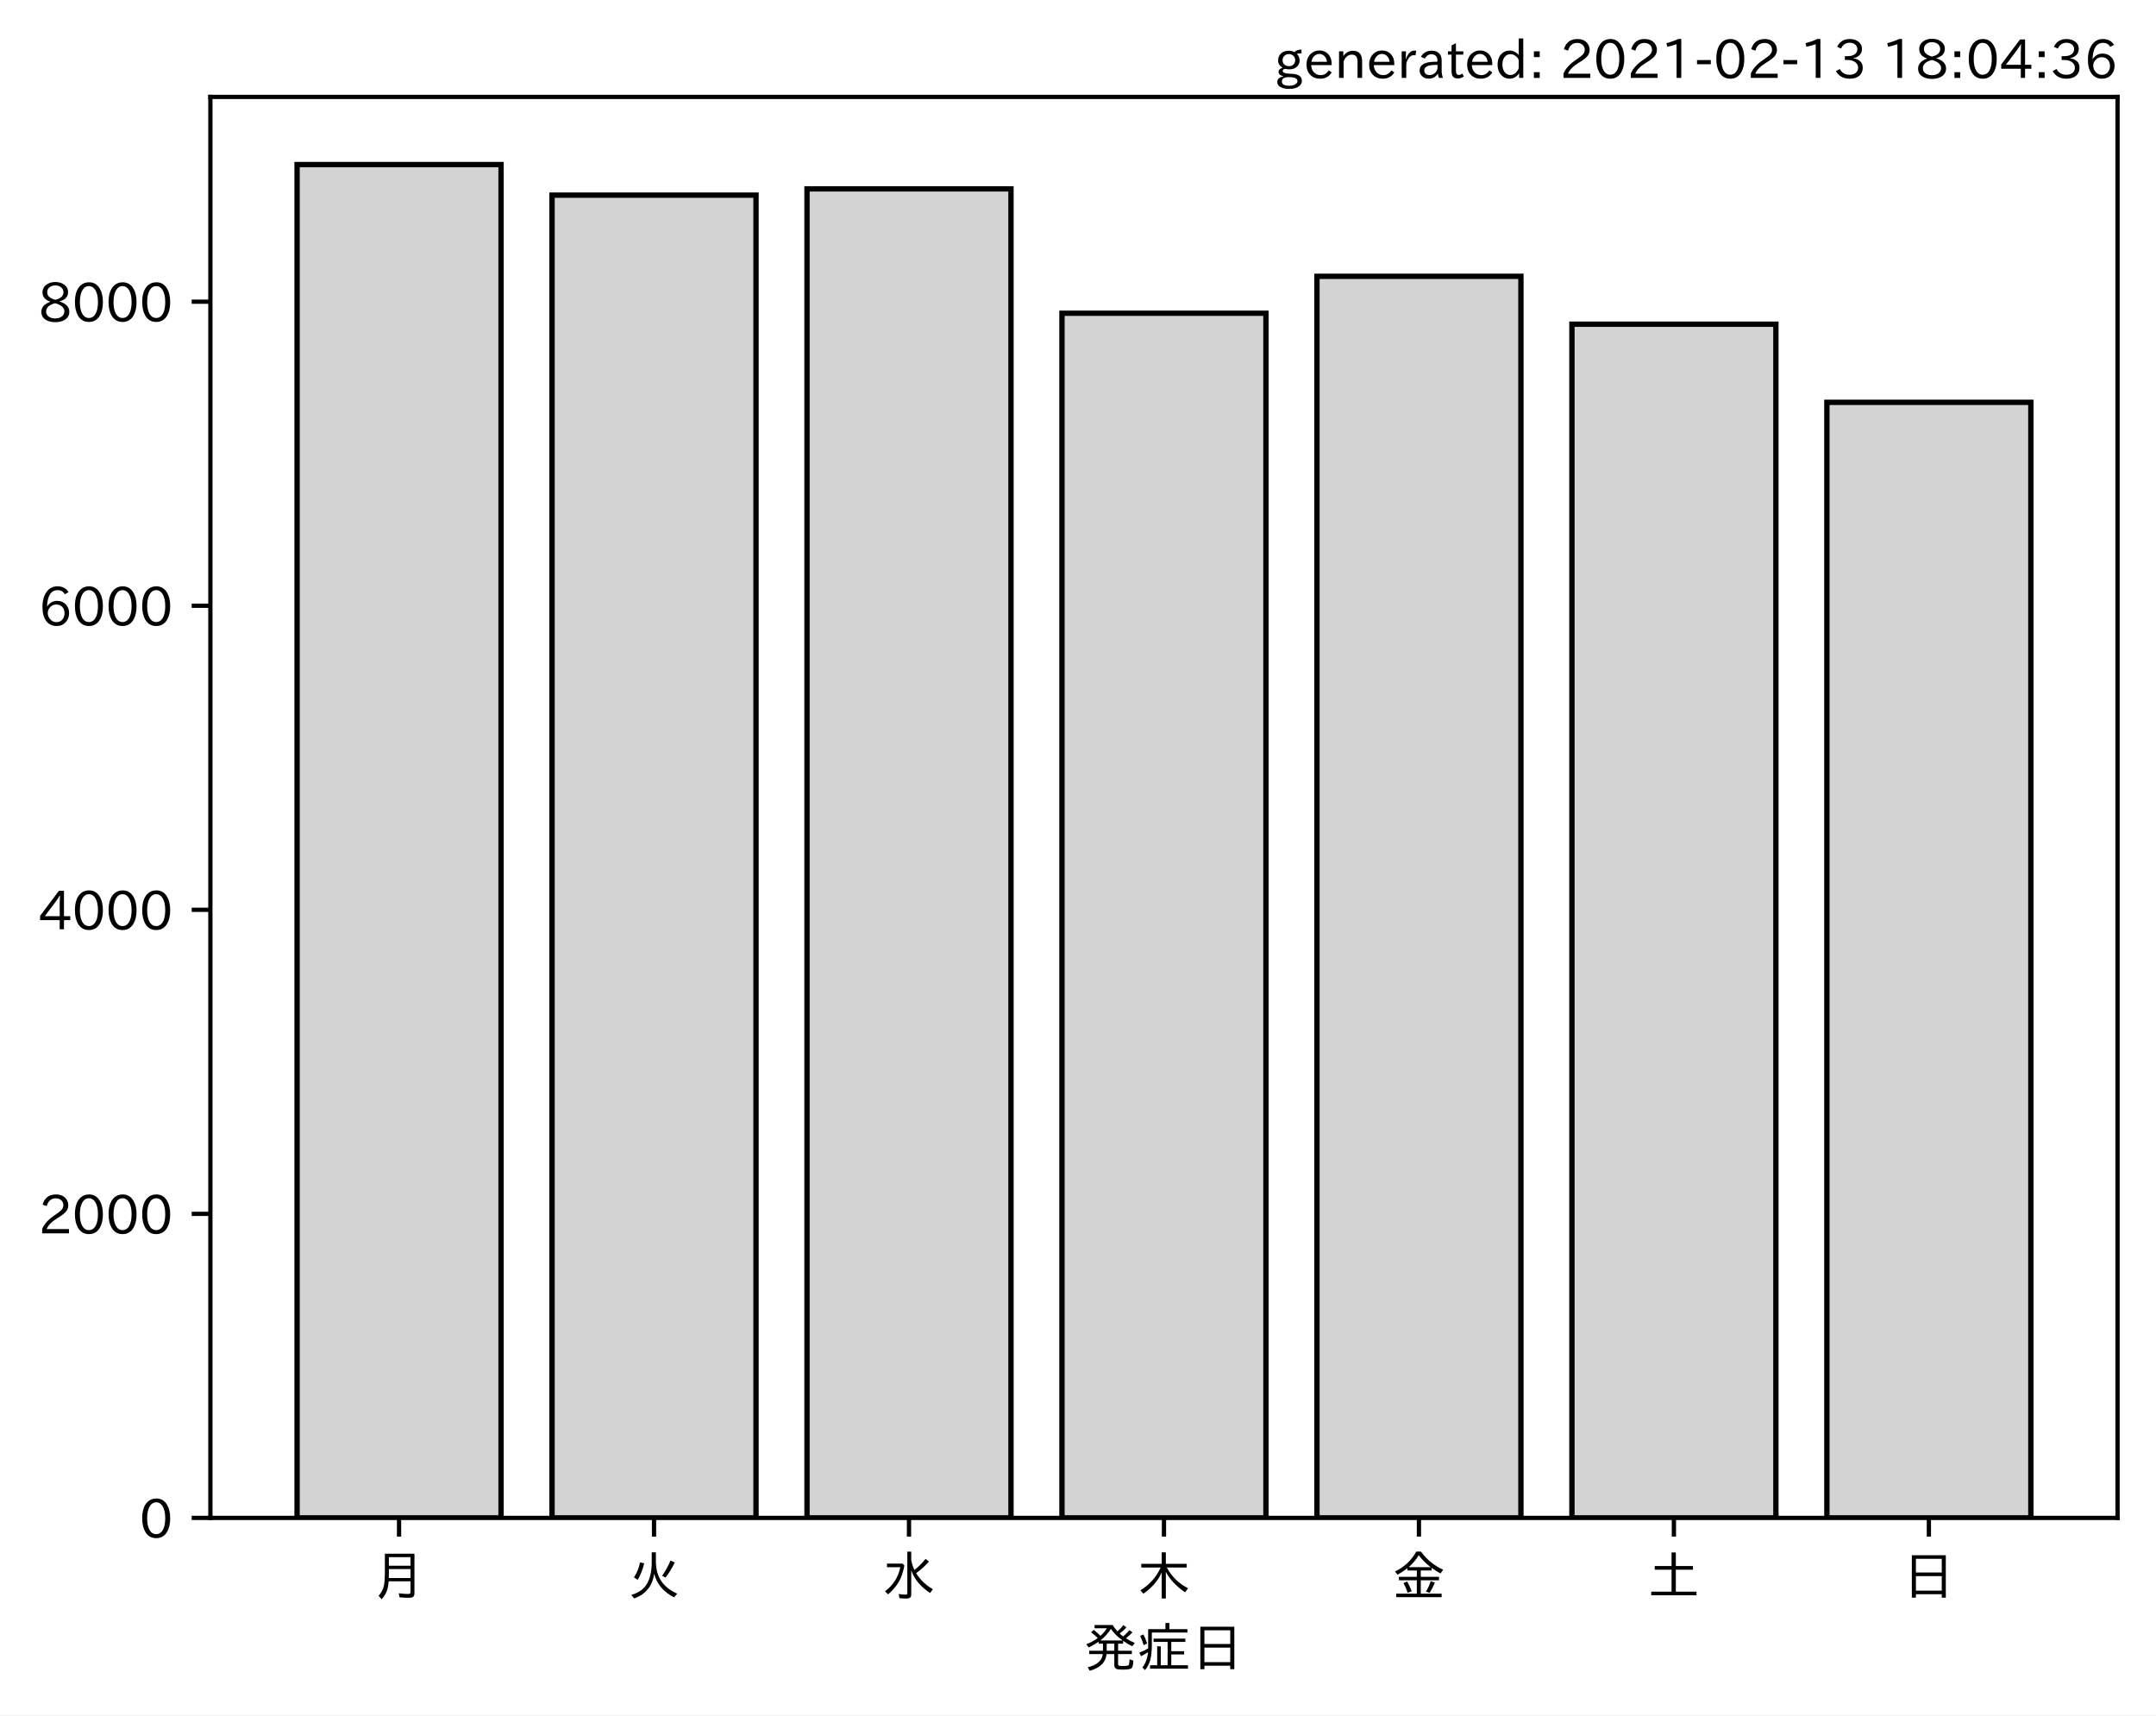
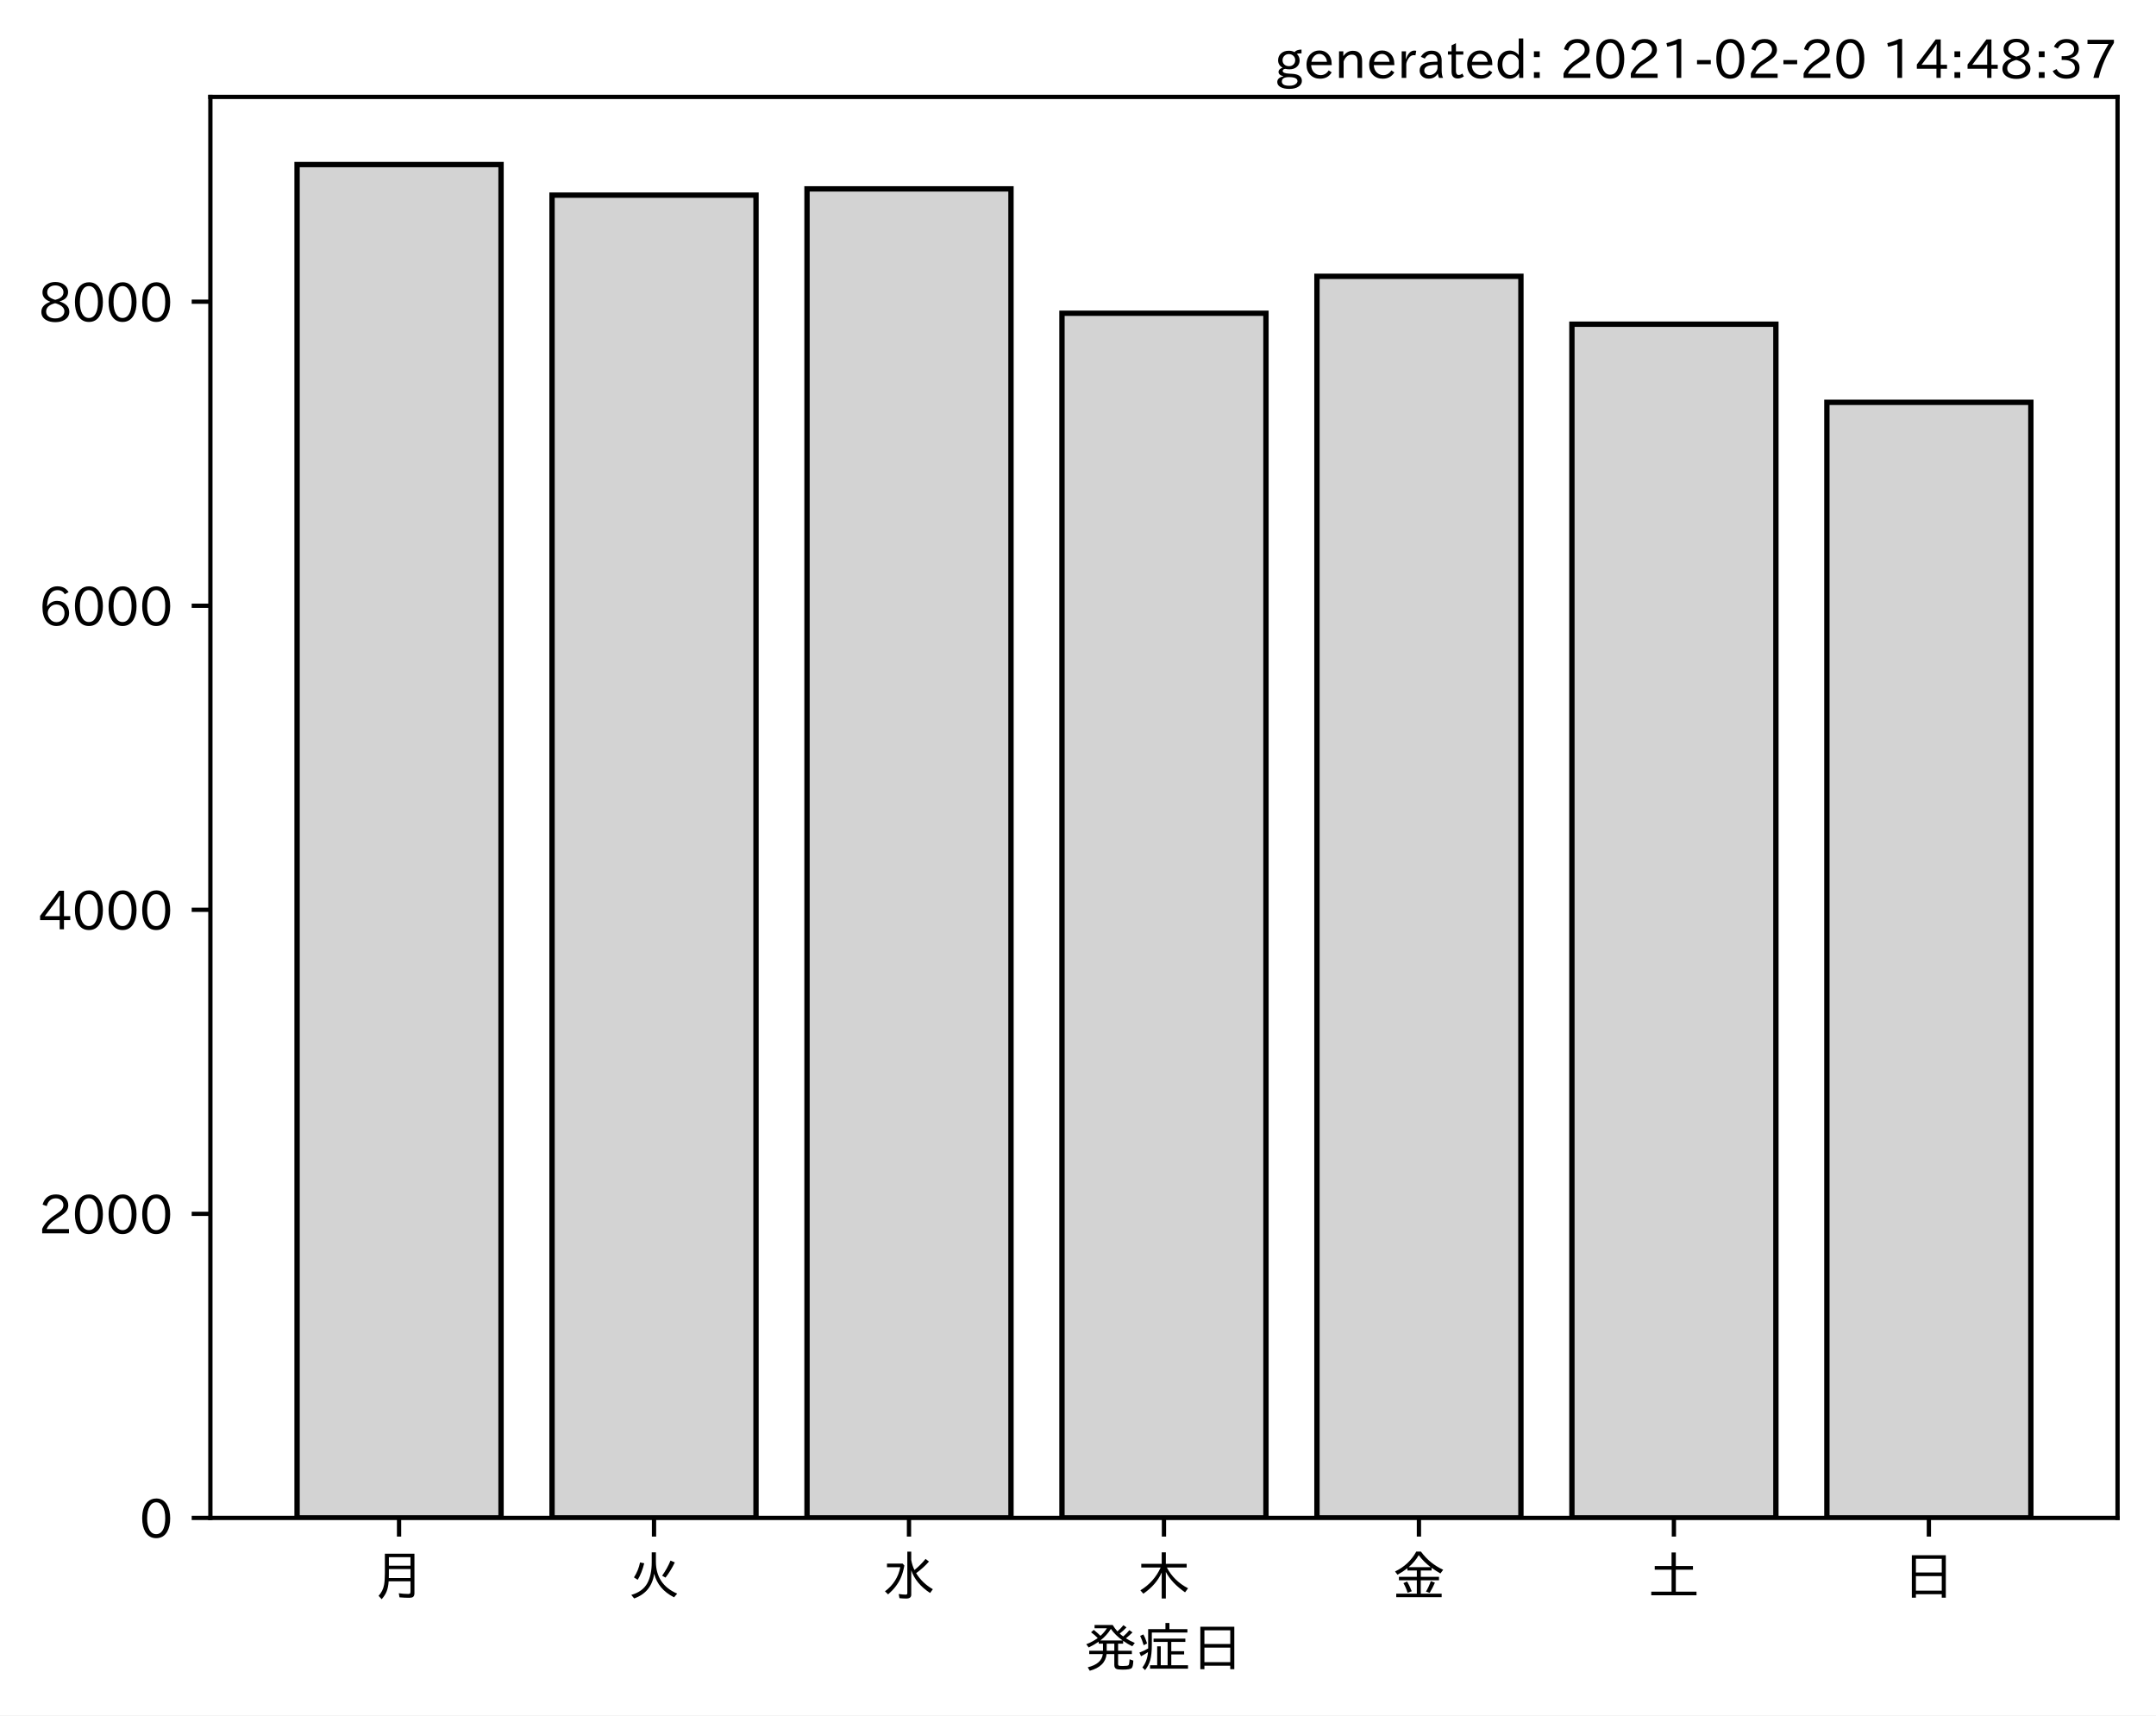
<svg xmlns="http://www.w3.org/2000/svg" xmlns:xlink="http://www.w3.org/1999/xlink" height="321.24pt" version="1.1" viewBox="0 0 403.714 321.24" width="403.714pt">
  <defs>
    <style type="text/css">*{stroke-linecap:butt;stroke-linejoin:round;}</style>
  </defs>
  <g id="figure_1">
    <g id="patch_1">
      <path d="M 0 321.24  L 403.714 321.24  L 403.714 0  L 0 0  z " style="fill:#ffffff;" />
    </g>
    <g id="axes_1">
      <g id="patch_2">
        <path d="M 39.394 284.259  L 396.514 284.259  L 396.514 18.147  L 39.394 18.147  z " style="fill:#ffffff;" />
      </g>
      <g id="patch_3">
-         <path clip-path="url(#pc89299e045)" d="M 55.626 284.259  L 93.821 284.259  L 93.821 30.819  L 55.626 30.819  z " style="fill:#d3d3d3;stroke:#000000;stroke-linejoin:miter;" />
+         <path clip-path="url(#p3c24d97cf3)" d="M 55.626 284.259  L 93.821 284.259  L 93.821 30.819  L 55.626 30.819  z " style="fill:#d3d3d3;stroke:#000000;stroke-linejoin:miter;" />
      </g>
      <g id="patch_4">
-         <path clip-path="url(#pc89299e045)" d="M 103.37 284.259  L 141.564 284.259  L 141.564 36.541  L 103.37 36.541  z " style="fill:#d3d3d3;stroke:#000000;stroke-linejoin:miter;" />
+         <path clip-path="url(#p3c24d97cf3)" d="M 103.37 284.259  L 141.564 284.259  L 141.564 36.541  L 103.37 36.541  z " style="fill:#d3d3d3;stroke:#000000;stroke-linejoin:miter;" />
      </g>
      <g id="patch_5">
-         <path clip-path="url(#pc89299e045)" d="M 151.113 284.259  L 189.308 284.259  L 189.308 35.374  L 151.113 35.374  z " style="fill:#d3d3d3;stroke:#000000;stroke-linejoin:miter;" />
+         <path clip-path="url(#p3c24d97cf3)" d="M 151.113 284.259  L 189.308 284.259  L 189.308 35.374  L 151.113 35.374  z " style="fill:#d3d3d3;stroke:#000000;stroke-linejoin:miter;" />
      </g>
      <g id="patch_6">
-         <path clip-path="url(#pc89299e045)" d="M 198.856 284.259  L 237.051 284.259  L 237.051 58.662  L 198.856 58.662  z " style="fill:#d3d3d3;stroke:#000000;stroke-linejoin:miter;" />
+         <path clip-path="url(#p3c24d97cf3)" d="M 198.856 284.259  L 237.051 284.259  L 237.051 58.662  L 198.856 58.662  z " style="fill:#d3d3d3;stroke:#000000;stroke-linejoin:miter;" />
      </g>
      <g id="patch_7">
-         <path clip-path="url(#pc89299e045)" d="M 246.6 284.259  L 284.794 284.259  L 284.794 51.744  L 246.6 51.744  z " style="fill:#d3d3d3;stroke:#000000;stroke-linejoin:miter;" />
+         <path clip-path="url(#p3c24d97cf3)" d="M 246.6 284.259  L 284.794 284.259  L 284.794 51.744  L 246.6 51.744  z " style="fill:#d3d3d3;stroke:#000000;stroke-linejoin:miter;" />
      </g>
      <g id="patch_8">
-         <path clip-path="url(#pc89299e045)" d="M 294.343 284.259  L 332.538 284.259  L 332.538 60.712  L 294.343 60.712  z " style="fill:#d3d3d3;stroke:#000000;stroke-linejoin:miter;" />
+         <path clip-path="url(#p3c24d97cf3)" d="M 294.343 284.259  L 332.538 284.259  L 332.538 60.712  L 294.343 60.712  z " style="fill:#d3d3d3;stroke:#000000;stroke-linejoin:miter;" />
      </g>
      <g id="patch_9">
-         <path clip-path="url(#pc89299e045)" d="M 342.086 284.259  L 380.281 284.259  L 380.281 75.346  L 342.086 75.346  z " style="fill:#d3d3d3;stroke:#000000;stroke-linejoin:miter;" />
+         <path clip-path="url(#p3c24d97cf3)" d="M 342.086 284.259  L 380.281 284.259  L 380.281 75.346  L 342.086 75.346  z " style="fill:#d3d3d3;stroke:#000000;stroke-linejoin:miter;" />
      </g>
      <g id="matplotlib.axis_1">
        <g id="xtick_1">
          <g id="line2d_1">
            <defs>
-               <path d="M 0 0  L 0 3.5  " id="m7e62bc8669" style="stroke:#000000;stroke-width:0.8;" />
+               <path d="M 0 0  L 0 3.5  " id="m962de7a482" style="stroke:#000000;stroke-width:0.8;" />
            </defs>
            <g>
-               <use style="stroke:#000000;stroke-width:0.8;" x="74.724" xlink:href="#m7e62bc8669" y="284.259" />
+               <use style="stroke:#000000;stroke-width:0.8;" x="74.724" xlink:href="#m962de7a482" y="284.259" />
            </g>
          </g>
          <g id="text_1">
            <g transform="translate(69.7238 298.7493)scale(0.1 -0.1)">
              <defs>
                <path d="M 78.812 77.875  L 78.812 4  Q 78.812 -1.219 76.078 -3.172  Q 73.969 -4.688 68.797 -4.688  Q 60.844 -4.688 50.828 -3.859  L 49.516 3.812  Q 58.594 2.484 67.094 2.484  Q 70.359 2.484 71.047 4.109  Q 71.391 4.891 71.391 6.844  L 71.391 26.125  L 30.516 26.125  Q 29.781 14.938 26.812 7.422  Q 24.031 0.094 17.438 -7.375  L 11.625 -0.984  Q 19.672 7.422 21.922 19.438  Q 23.438 27.688 23.438 41.406  L 23.438 77.875  z M 30.953 71.391  L 30.953 55.328  L 71.391 55.328  L 71.391 71.391  z M 30.953 49.125  L 30.953 39.938  Q 30.953 35.75 30.859 33.547  L 30.859 32.328  L 71.391 32.328  L 71.391 49.125  z " id="IPAexGothic-26376" />
              </defs>
              <use xlink:href="#IPAexGothic-26376" />
            </g>
          </g>
        </g>
        <g id="xtick_2">
          <g id="line2d_2">
            <g>
-               <use style="stroke:#000000;stroke-width:0.8;" x="122.467" xlink:href="#m7e62bc8669" y="284.259" />
+               <use style="stroke:#000000;stroke-width:0.8;" x="122.467" xlink:href="#m962de7a482" y="284.259" />
            </g>
          </g>
          <g id="text_2">
            <g transform="translate(117.4671 298.7493)scale(0.1 -0.1)">
              <defs>
                <path d="M 53.516 80.422  L 53.516 63.188  Q 53.516 20.359 93.406 3.078  L 87.5 -3.812  Q 57.672 11.328 50.297 40.375  Q 45.359 5.672 12.797 -5.906  L 7.422 0.688  Q 28.859 6.844 37.406 22.609  Q 45.703 37.844 45.703 62.016  L 45.703 80.422  z M 12.406 33.5  Q 20.703 46.141 23.828 61.531  L 31.641 59.906  Q 27 41.312 19.438 29  z M 65.141 36.625  Q 74.656 50.047 80.906 64.984  L 88.922 61.531  Q 81.109 45.406 71.531 33.109  z " id="IPAexGothic-28779" />
              </defs>
              <use xlink:href="#IPAexGothic-28779" />
            </g>
          </g>
        </g>
        <g id="xtick_3">
          <g id="line2d_3">
            <g>
-               <use style="stroke:#000000;stroke-width:0.8;" x="170.21" xlink:href="#m7e62bc8669" y="284.259" />
+               <use style="stroke:#000000;stroke-width:0.8;" x="170.21" xlink:href="#m962de7a482" y="284.259" />
            </g>
          </g>
          <g id="text_3">
            <g transform="translate(165.2104 298.7493)scale(0.1 -0.1)">
              <defs>
                <path d="M 54.203 65.922  Q 56.156 55.562 60.203 47.312  Q 71.578 56.453 81 68.109  L 87.406 63.188  Q 77.25 51.516 63.375 41.406  Q 75 22.609 94.672 11.375  L 89.5 4.297  Q 62.75 21.781 54.203 46.781  L 54.203 0.984  Q 54.203 -6.109 44.875 -6.109  Q 38.812 -6.109 32.172 -5.422  L 30.766 2.391  Q 38.422 1.219 44 1.219  Q 46.875 1.219 46.875 4.109  L 46.875 81.688  L 54.203 81.688  z M 8.797 59.281  L 38.094 59.281  L 41.359 55.766  Q 38.672 41.219 34.078 31.297  Q 26.656 15.375 10.891 1.703  L 4.984 7.422  Q 28.266 24.656 33.688 52.594  L 8.797 52.594  z " id="IPAexGothic-27700" />
              </defs>
              <use xlink:href="#IPAexGothic-27700" />
            </g>
          </g>
        </g>
        <g id="xtick_4">
          <g id="line2d_4">
            <g>
-               <use style="stroke:#000000;stroke-width:0.8;" x="217.954" xlink:href="#m7e62bc8669" y="284.259" />
+               <use style="stroke:#000000;stroke-width:0.8;" x="217.954" xlink:href="#m962de7a482" y="284.259" />
            </g>
          </g>
          <g id="text_4">
            <g transform="translate(212.9538 298.7493)scale(0.1 -0.1)">
              <defs>
                <path d="M 55.422 52  Q 68.5 27 95.125 13.094  L 89.5 5.516  Q 64.594 22.797 53.516 43.703  L 53.516 -6  L 45.797 -6  L 45.797 42.672  Q 35.5 19.578 11.422 2.984  L 5.812 9.281  Q 31.453 24.75 43.797 52  L 7.516 52  L 7.516 58.891  L 45.797 58.891  L 45.797 80.469  L 53.516 80.469  L 53.516 58.891  L 92.531 58.891  L 92.531 52  z " id="IPAexGothic-26408" />
              </defs>
              <use xlink:href="#IPAexGothic-26408" />
            </g>
          </g>
        </g>
        <g id="xtick_5">
          <g id="line2d_5">
            <g>
-               <use style="stroke:#000000;stroke-width:0.8;" x="265.697" xlink:href="#m7e62bc8669" y="284.259" />
+               <use style="stroke:#000000;stroke-width:0.8;" x="265.697" xlink:href="#m962de7a482" y="284.259" />
            </g>
          </g>
          <g id="text_5">
            <g transform="translate(260.6971 298.7493)scale(0.1 -0.1)">
              <defs>
                <path d="M 53.469 46.391  L 53.469 34.516  L 87.547 34.516  L 87.547 28.125  L 53.469 28.125  L 53.469 2.984  L 92.531 2.984  L 92.531 -3.516  L 7.516 -3.516  L 7.516 2.984  L 46.047 2.984  L 46.047 28.125  L 12.547 28.125  L 12.547 34.516  L 46.047 34.516  L 46.047 46.391  L 28.422 46.391  L 28.422 50.688  Q 19.734 43.891 9.906 38.531  L 5.219 44.578  Q 31.344 56.984 45.016 81.781  L 53.766 81.781  Q 70.359 59.234 95.453 47.797  L 90.234 40.828  Q 81.547 45.844 73.641 51.469  L 73.641 46.391  z M 72.016 52.688  Q 59.078 62.406 49.562 75.094  Q 42.828 63.141 30.812 52.688  z M 28.719 4.688  Q 26.078 13.719 21 22.797  L 27.875 25.688  Q 31.938 19.188 36.531 7.516  z M 63.188 6.891  Q 68.797 16.406 72.219 26.516  L 79.891 23.578  Q 75.922 14.156 70.125 4.5  z " id="IPAexGothic-37329" />
              </defs>
              <use xlink:href="#IPAexGothic-37329" />
            </g>
          </g>
        </g>
        <g id="xtick_6">
          <g id="line2d_6">
            <g>
-               <use style="stroke:#000000;stroke-width:0.8;" x="313.44" xlink:href="#m7e62bc8669" y="284.259" />
+               <use style="stroke:#000000;stroke-width:0.8;" x="313.44" xlink:href="#m962de7a482" y="284.259" />
            </g>
          </g>
          <g id="text_6">
            <g transform="translate(308.4404 298.7493)scale(0.1 -0.1)">
              <defs>
                <path d="M 45.609 54.781  L 45.609 80.172  L 53.609 80.172  L 53.609 54.781  L 85.688 54.781  L 85.688 47.906  L 53.609 47.906  L 53.609 6.781  L 92.328 6.781  L 92.328 0  L 7.625 0  L 7.625 6.781  L 45.609 6.781  L 45.609 47.906  L 14.109 47.906  L 14.109 54.781  z " id="IPAexGothic-22303" />
              </defs>
              <use xlink:href="#IPAexGothic-22303" />
            </g>
          </g>
        </g>
        <g id="xtick_7">
          <g id="line2d_7">
            <g>
-               <use style="stroke:#000000;stroke-width:0.8;" x="361.184" xlink:href="#m7e62bc8669" y="284.259" />
+               <use style="stroke:#000000;stroke-width:0.8;" x="361.184" xlink:href="#m962de7a482" y="284.259" />
            </g>
          </g>
          <g id="text_7">
            <g transform="translate(356.1837 298.7493)scale(0.1 -0.1)">
              <defs>
                <path d="M 81.734 75  L 81.734 -4.5  L 74.125 -4.5  L 74.125 2  L 25.734 2  L 25.734 -4.5  L 18.109 -4.5  L 18.109 75  z M 25.734 68.312  L 25.734 42.672  L 74.125 42.672  L 74.125 68.312  z M 25.734 35.891  L 25.734 8.688  L 74.125 8.688  L 74.125 35.891  z " id="IPAexGothic-26085" />
              </defs>
              <use xlink:href="#IPAexGothic-26085" />
            </g>
          </g>
        </g>
        <g id="text_8">
          <g transform="translate(202.9538 312.1399)scale(0.1 -0.1)">
            <defs>
              <path d="M 73.734 56.844  Q 80.609 62.75 85.203 68.609  L 91.109 64.406  Q 84.469 57.812 78.719 53.328  Q 85.938 48.688 95.406 44.625  L 90.625 38.375  Q 81.734 42.781 73.531 48.641  L 73.531 43.312  L 64.109 43.312  L 64.109 29.984  L 89.891 29.984  L 89.891 23.781  L 64.109 23.781  L 64.109 5.609  Q 64.109 2.484 65.719 2.047  Q 67.391 1.469 73.094 1.469  Q 82.125 1.469 83.594 2.984  Q 85.062 4.438 85.5 11.969  Q 85.5 13.484 85.594 14.062  L 92.625 11.578  Q 92.188 0.391 89.703 -2.203  Q 87.062 -5.328 72.609 -5.328  Q 63.812 -5.328 60.938 -4  Q 57.031 -2.344 57.031 3.328  L 57.031 23.781  L 42.578 23.781  Q 40.188 0.531 11.078 -7.422  L 7.281 -0.984  Q 33.25 5.422 35.5 23.781  L 10.016 23.781  L 10.016 29.984  L 35.797 29.984  L 35.797 43.312  L 27.781 43.312  L 27.781 47.016  Q 19.734 41.359 9.078 36.188  L 4.5 42.188  Q 16.312 46.734 25.984 53.812  Q 19.828 60.156 13.484 64.594  L 18.609 69.141  Q 26.516 62.594 31.109 58.016  Q 38.031 64.062 43.172 72.125  L 20.062 72.125  L 20.062 78.219  L 54 78.219  Q 58.203 71.344 62.891 66.312  Q 69.094 71.625 74.031 77.938  L 79.828 73.734  Q 74.172 67.625 67.094 62.203  Q 70.406 59.078 73.734 56.844  z M 57.031 43.312  L 42.781 43.312  L 42.781 29.984  L 57.031 29.984  z M 30.906 49.312  L 72.516 49.312  Q 58.688 59.281 50.594 71  Q 43.219 58.891 30.906 49.312  z " id="IPAexGothic-30330" />
              <path d="M 63.719 2.875  L 95.016 2.875  L 95.016 -3.516  L 23.969 -3.516  L 23.969 2.875  L 37.312 2.875  L 37.312 38.281  L 44 38.281  L 44 2.875  L 56.844 2.875  L 56.844 46.578  L 30.516 46.578  L 30.516 52.781  L 90.047 52.781  L 90.047 46.578  L 63.719 46.578  L 63.719 29.203  L 87.797 29.203  L 87.797 23.094  L 63.719 23.094  z M 60.203 70.516  L 93.891 70.516  L 93.891 64.109  L 27.297 64.109  L 27.297 41.406  Q 27.297 23.141 24.219 12.203  Q 21.391 2.25 14.594 -6.203  L 9.625 -1.172  Q 18.75 10.359 20.125 27.484  Q 15.438 24.125 7.078 19.734  L 4 26.609  Q 12.312 29.594 20.406 34.328  L 20.406 37.891  L 20.406 70.516  L 52.781 70.516  L 52.781 81.984  L 60.203 81.984  z M 12.016 40.375  Q 8.891 50.781 5.422 57.906  L 11.375 60.594  Q 15.234 53.859 18.406 43.703  z " id="IPAexGothic-30151" />
            </defs>
            <use xlink:href="#IPAexGothic-30330" />
            <use x="100" xlink:href="#IPAexGothic-30151" />
            <use x="200" xlink:href="#IPAexGothic-26085" />
          </g>
        </g>
      </g>
      <g id="matplotlib.axis_2">
        <g id="ytick_1">
          <g id="line2d_8">
            <defs>
-               <path d="M 0 0  L -3.5 0  " id="m8f2bb79a9b" style="stroke:#000000;stroke-width:0.8;" />
+               <path d="M 0 0  L -3.5 0  " id="mc5aef68357" style="stroke:#000000;stroke-width:0.8;" />
            </defs>
            <g>
-               <use style="stroke:#000000;stroke-width:0.8;" x="39.394" xlink:href="#m8f2bb79a9b" y="284.259" />
+               <use style="stroke:#000000;stroke-width:0.8;" x="39.394" xlink:href="#mc5aef68357" y="284.259" />
            </g>
          </g>
          <g id="text_9">
            <g transform="translate(26.09531 288.0039)scale(0.1 -0.1)">
              <defs>
                <path d="M 31.844 73.828  Q 45.016 73.828 52.094 61.625  Q 57.719 51.953 57.719 36.625  Q 57.719 21.438 52.094 11.578  Q 45.125 -0.484 31.5 -0.484  Q 17.922 -0.484 10.938 11.578  Q 5.328 21.438 5.328 36.719  Q 5.328 58.016 15.625 67.719  Q 22.172 73.828 31.844 73.828  z M 31.5 66.656  Q 23.688 66.656 19.188 58.734  Q 14.594 50.734 14.594 36.625  Q 14.594 22.75 19.094 14.797  Q 23.641 6.984 31.5 6.984  Q 40.922 6.984 45.453 18.016  Q 48.438 25.344 48.438 37.109  Q 48.438 50.875 43.844 58.734  Q 39.203 66.656 31.5 66.656  z " id="IPAexGothic-48" />
              </defs>
              <use xlink:href="#IPAexGothic-48" />
            </g>
          </g>
        </g>
        <g id="ytick_2">
          <g id="line2d_9">
            <g>
-               <use style="stroke:#000000;stroke-width:0.8;" x="39.394" xlink:href="#m8f2bb79a9b" y="227.319" />
+               <use style="stroke:#000000;stroke-width:0.8;" x="39.394" xlink:href="#mc5aef68357" y="227.319" />
            </g>
          </g>
          <g id="text_10">
            <g transform="translate(7.2 231.0639)scale(0.1 -0.1)">
              <defs>
                <path d="M 57.172 0.984  L 6.984 0.984  L 6.984 9.281  Q 12.891 23.047 29.594 34.422  L 32.375 36.281  Q 40.922 42.141 43.609 45.406  Q 46.688 49.266 46.688 53.812  Q 46.688 58.938 43.062 62.547  Q 39.062 66.547 32.562 66.547  Q 19.531 66.547 15.484 52  L 7.766 54.781  Q 13.328 73.828 33.062 73.828  Q 43.844 73.828 50.25 67.438  Q 55.859 61.672 55.859 53.516  Q 55.859 47.469 52.25 42.531  Q 48.922 37.75 36.969 30.281  L 34.859 29  Q 19.625 19.578 15.281 8.891  L 57.172 8.891  z " id="IPAexGothic-50" />
              </defs>
              <use xlink:href="#IPAexGothic-50" />
              <use x="62.988" xlink:href="#IPAexGothic-48" />
              <use x="125.977" xlink:href="#IPAexGothic-48" />
              <use x="188.965" xlink:href="#IPAexGothic-48" />
            </g>
          </g>
        </g>
        <g id="ytick_3">
          <g id="line2d_10">
            <g>
-               <use style="stroke:#000000;stroke-width:0.8;" x="39.394" xlink:href="#m8f2bb79a9b" y="170.379" />
+               <use style="stroke:#000000;stroke-width:0.8;" x="39.394" xlink:href="#mc5aef68357" y="170.379" />
            </g>
          </g>
          <g id="text_11">
            <g transform="translate(7.2 174.1239)scale(0.1 -0.1)">
              <defs>
                <path d="M 59.578 18.109  L 47.797 18.109  L 47.797 0.984  L 39.797 0.984  L 39.797 18.109  L 3.078 18.109  L 3.078 26.125  L 38.375 73.094  L 47.797 73.094  L 47.797 25.531  L 59.578 25.531  z M 40.281 64.203  L 39.984 64.203  Q 35.594 57.125 31.297 51.312  L 11.859 25.531  L 39.797 25.531  L 39.797 49.125  Q 39.797 54.391 40.281 64.203  z " id="IPAexGothic-52" />
              </defs>
              <use xlink:href="#IPAexGothic-52" />
              <use x="62.988" xlink:href="#IPAexGothic-48" />
              <use x="125.977" xlink:href="#IPAexGothic-48" />
              <use x="188.965" xlink:href="#IPAexGothic-48" />
            </g>
          </g>
        </g>
        <g id="ytick_4">
          <g id="line2d_11">
            <g>
-               <use style="stroke:#000000;stroke-width:0.8;" x="39.394" xlink:href="#m8f2bb79a9b" y="113.439" />
+               <use style="stroke:#000000;stroke-width:0.8;" x="39.394" xlink:href="#mc5aef68357" y="113.439" />
            </g>
          </g>
          <g id="text_12">
            <g transform="translate(7.2 117.1839)scale(0.1 -0.1)">
              <defs>
                <path d="M 16.5 36.375  Q 23.578 46.578 34.906 46.578  Q 45.406 46.578 51.812 39.266  Q 57.422 32.906 57.422 23.781  Q 57.422 13.812 51.125 6.781  Q 44.578 -0.484 34.031 -0.484  Q 21.484 -0.484 14.406 9.078  Q 7.516 18.406 7.516 34.812  Q 7.516 53.516 15.828 64.203  Q 23.344 73.828 35.5 73.828  Q 49.859 73.828 56.391 62.891  L 49.219 58.984  Q 45.219 66.656 35.938 66.656  Q 17.484 66.656 16.109 36.375  z M 33.453 39.797  Q 26.312 39.797 21.625 34.469  Q 17.438 29.688 17.438 24.078  Q 17.438 18.062 21.141 13.188  Q 26.125 6.688 33.734 6.688  Q 41.703 6.688 45.953 13.188  Q 48.828 17.625 48.828 23.484  Q 48.828 30.375 45.016 34.812  Q 40.625 39.797 33.453 39.797  z " id="IPAexGothic-54" />
              </defs>
              <use xlink:href="#IPAexGothic-54" />
              <use x="62.988" xlink:href="#IPAexGothic-48" />
              <use x="125.977" xlink:href="#IPAexGothic-48" />
              <use x="188.965" xlink:href="#IPAexGothic-48" />
            </g>
          </g>
        </g>
        <g id="ytick_5">
          <g id="line2d_12">
            <g>
-               <use style="stroke:#000000;stroke-width:0.8;" x="39.394" xlink:href="#m8f2bb79a9b" y="56.499" />
+               <use style="stroke:#000000;stroke-width:0.8;" x="39.394" xlink:href="#mc5aef68357" y="56.499" />
            </g>
          </g>
          <g id="text_13">
            <g transform="translate(7.2 60.24388)scale(0.1 -0.1)">
              <defs>
                <path d="M 39.703 37.891  Q 57.812 31.734 57.812 18.703  Q 57.812 8.453 48.438 3.078  Q 41.609 -0.875 31.5 -0.875  Q 21.344 -0.875 14.5 3.078  Q 5.422 8.297 5.422 18.406  Q 5.422 31.062 22.016 37.203  L 22.016 37.5  Q 7.516 42.719 7.516 54.828  Q 7.516 64.062 15.328 69.625  Q 21.969 74.312 31.547 74.312  Q 42.234 74.312 48.922 68.797  Q 55.516 63.578 55.516 55.719  Q 55.516 42.281 39.703 38.188  z M 31.594 41.016  Q 46.828 44.625 46.828 55.125  Q 46.828 61.188 41.797 64.844  Q 37.703 67.922 31.5 67.922  Q 25.094 67.922 20.797 64.5  Q 16.406 60.891 16.406 55.031  Q 16.406 49.219 21.094 45.703  Q 23.344 43.891 26.906 42.531  Q 31 40.875 31.594 41.016  z M 30.906 34.516  Q 14.406 30.172 14.406 19  Q 14.406 12.109 20.516 8.688  Q 25.094 6.109 31.391 6.109  Q 40.234 6.109 45.016 10.891  Q 48.531 14.406 48.531 19.531  Q 48.531 24.906 43.656 28.906  Q 40.766 31.156 36.719 32.812  Q 31.984 34.719 30.906 34.516  z " id="IPAexGothic-56" />
              </defs>
              <use xlink:href="#IPAexGothic-56" />
              <use x="62.988" xlink:href="#IPAexGothic-48" />
              <use x="125.977" xlink:href="#IPAexGothic-48" />
              <use x="188.965" xlink:href="#IPAexGothic-48" />
            </g>
          </g>
        </g>
      </g>
      <g id="patch_10">
        <path d="M 39.394 284.259  L 39.394 18.147  " style="fill:none;stroke:#000000;stroke-linecap:square;stroke-linejoin:miter;stroke-width:0.8;" />
      </g>
      <g id="patch_11">
        <path d="M 396.514 284.259  L 396.514 18.147  " style="fill:none;stroke:#000000;stroke-linecap:square;stroke-linejoin:miter;stroke-width:0.8;" />
      </g>
      <g id="patch_12">
        <path d="M 39.394 284.259  L 396.514 284.259  " style="fill:none;stroke:#000000;stroke-linecap:square;stroke-linejoin:miter;stroke-width:0.8;" />
      </g>
      <g id="patch_13">
        <path d="M 39.394 18.147  L 396.514 18.147  " style="fill:none;stroke:#000000;stroke-linecap:square;stroke-linejoin:miter;stroke-width:0.8;" />
      </g>
    </g>
    <g id="text_14">
      <g transform="translate(238.6184 14.69063)scale(0.1 -0.1)">
        <defs>
          <path d="M 20.797 17.969  Q 15.719 17.531 15.719 14.062  Q 15.719 9.578 27.547 8.984  L 33.297 8.688  Q 51.609 7.766 51.609 -4.594  Q 51.609 -10.938 45.703 -14.984  Q 39.359 -19.578 28.031 -19.578  Q 17.781 -19.578 11.531 -16.062  Q 5.516 -12.641 5.516 -6.688  Q 5.516 1.312 16.797 3.859  L 16.797 4.203  Q 7.906 6.453 7.906 12.156  Q 7.906 17.438 15.531 20.266  Q 7.125 24.609 7.125 34.078  Q 7.125 41.406 12.016 46.297  Q 17.625 51.906 27.156 51.906  Q 33.203 51.906 37.844 49.266  Q 41.406 53.953 50.922 54.109  L 50.922 47.078  Q 44.344 46.922 42.234 45.906  Q 47.406 40.828 47.406 33.891  Q 47.406 27 42.719 22.266  Q 37.5 17.094 28.328 17.094  Q 24.422 17.094 20.797 17.969  z M 27.094 45.609  Q 22.016 45.609 18.703 42.281  Q 15.438 39.016 15.438 34.078  Q 15.438 29.25 18.5 26.312  Q 21.828 23 27.438 23  Q 32.719 23 35.891 26.219  Q 39.109 29.391 39.109 34.422  Q 39.109 39.016 35.891 42.188  Q 32.516 45.609 27.094 45.609  z M 27.391 2.484  Q 14.109 2.484 14.109 -5.719  Q 14.109 -13.672 28.125 -13.672  Q 37.156 -13.672 41.219 -9.469  Q 43.312 -7.516 43.312 -4.891  Q 43.312 2.484 27.391 2.484  z " id="IPAexGothic-103" />
          <path d="M 13.484 24.906  Q 13.922 16.266 18.891 11.281  Q 23.969 6.203 31.203 6.203  Q 40.719 6.203 46.297 15.094  L 51.906 11.375  Q 44.828 -0.484 30.172 -0.484  Q 19.094 -0.484 11.969 6.594  Q 4.781 13.812 4.781 25.641  Q 4.781 38.188 12.312 45.703  Q 19 52.391 29 52.391  Q 38.422 52.391 44.781 46.188  Q 51.906 38.969 51.906 26.906  L 51.906 24.906  z M 43.062 31.203  Q 42.328 37.984 38.281 41.891  Q 34.281 45.906 28.812 45.906  Q 22.469 45.906 17.969 40.484  Q 14.891 36.812 13.969 31.203  z " id="IPAexGothic-101" />
          <path d="M 52 0.984  L 43.406 0.984  L 43.406 31.891  Q 43.406 44.578 32.906 44.578  Q 22.312 44.578 17.391 31.891  L 17.391 0.984  L 8.797 0.984  L 8.797 50.781  L 16.797 50.781  L 16.797 41.797  Q 23.828 51.812 34.719 51.812  Q 52 51.812 52 32.375  z " id="IPAexGothic-110" />
          <path d="M 36.078 51.812  L 34.578 43.266  Q 32.906 43.609 31.594 43.609  Q 25.828 43.609 22.078 38.188  Q 17.391 31.344 17.391 26.172  L 17.391 0.984  L 8.797 0.984  L 8.797 50.781  L 16.891 50.781  L 16.5 35.984  L 16.703 35.984  Q 22.219 52.203 32.766 52.203  Q 34.469 52.203 36.078 51.812  z " id="IPAexGothic-114" />
          <path d="M 49.312 0.984  L 41.75 0.984  Q 39.984 4.734 39.547 8.688  L 39.203 8.688  Q 33.547 -0.391 22.312 -0.391  Q 14.594 -0.391 9.719 4.5  Q 5.422 8.797 5.422 14.984  Q 5.422 30.422 32.031 31.203  L 38.719 31.391  L 38.719 33.984  Q 38.719 39.203 35.75 42.188  Q 32.625 45.312 27.734 45.312  Q 19.344 45.312 15.141 37.156  L 7.719 40.578  Q 14.656 52 27.938 52  Q 37.109 52 42.047 46.875  Q 46.625 42.281 46.625 33.891  L 46.625 15.578  Q 46.625 6.25 49.312 0.984  z M 38.922 25.391  L 33.453 25.297  Q 14.109 24.859 14.109 14.891  Q 14.109 11.375 16.406 9.078  Q 19.234 6.297 23.828 6.297  Q 30.219 6.297 34.906 10.984  Q 38.922 15.141 38.922 21  z " id="IPAexGothic-97" />
          <path d="M 33.203 3.766  Q 27.641 -0.094 21.828 -0.094  Q 10.203 -0.094 10.203 12.984  L 10.203 44.672  L 3.422 44.672  L 3.422 50.781  L 10.203 50.781  L 10.203 61.969  L 18.406 66.062  L 18.406 50.781  L 32.234 50.781  L 32.234 44.672  L 18.406 44.672  L 18.406 14.156  Q 18.406 6.5 23.641 6.5  Q 27.156 6.5 30.328 9.188  z " id="IPAexGothic-116" />
          <path d="M 52.984 0.984  L 45.172 0.984  L 45.172 9.672  Q 38.141 -0.484 27.391 -0.484  Q 18.453 -0.484 12.312 5.812  Q 4.891 13.188 4.891 25.984  Q 4.891 38.531 12.062 45.906  Q 18.266 52.203 27.391 52.203  Q 37.25 52.203 44.484 43.891  L 44.484 74.906  L 52.984 74.906  z M 44.484 20.359  L 44.484 32.766  Q 44.484 37.703 38.375 42.281  Q 34.078 45.406 28.953 45.406  Q 23.188 45.406 19.188 41.406  Q 13.875 36.078 13.875 26.219  Q 13.875 17.328 18.266 11.719  Q 22.516 6.391 28.859 6.391  Q 36.281 6.391 41.5 13.672  Q 44.484 17.719 44.484 20.359  z " id="IPAexGothic-100" />
          <path d="M 21.391 39.984  L 10.5 39.984  L 10.5 50.781  L 21.391 50.781  z M 21.391 0.984  L 10.5 0.984  L 10.5 11.766  L 21.391 11.766  z " id="IPAexGothic-58" />
          <path id="IPAexGothic-32" />
          <path d="M 38.484 0.984  L 29.688 0.984  L 29.688 64.109  Q 21.438 61.281 12.312 59.328  L 10.688 66.109  Q 23.734 69.391 32.906 73.922  L 38.484 73.922  z " id="IPAexGothic-49" />
          <path d="M 30.766 26.609  L 4.984 26.609  L 4.984 34.422  L 30.766 34.422  z " id="IPAexGothic-45" />
          <path d="M 37.203 37.797  Q 54.781 34.625 54.781 19.969  Q 54.781 11.188 48.875 5.562  Q 42.328 -0.484 30.375 -0.484  Q 12.453 -0.484 4.5 13.766  L 11.812 17.672  Q 17.328 6.891 30.281 6.891  Q 37.891 6.891 42.094 10.797  Q 46.094 14.5 46.094 20.172  Q 46.094 26.859 40.094 30.906  Q 34.625 34.578 25.688 34.578  L 21.297 34.578  L 21.297 41.703  L 25.875 41.703  Q 34.859 41.703 39.594 45.125  Q 44.672 48.734 44.672 54.828  Q 44.672 61.469 38.969 64.656  Q 35.297 66.844 30.172 66.844  Q 19.344 66.844 14.109 55.906  L 6.781 59.422  Q 14.016 73.828 30.281 73.828  Q 40.578 73.828 46.969 68.656  Q 53.375 63.578 53.375 55.219  Q 53.375 47.312 47.172 42.281  Q 43.172 39.062 37.203 38.188  z " id="IPAexGothic-51" />
+           <path d="M 56.203 66.609  Q 34.969 32.906 27.781 0.984  L 17.672 0.984  Q 24.703 28.656 46.094 64.5  L 6.688 64.5  L 6.688 72.406  L 56.203 72.406  z " id="IPAexGothic-55" />
        </defs>
        <use xlink:href="#IPAexGothic-103" />
        <use x="55.518" xlink:href="#IPAexGothic-101" />
        <use x="112.402" xlink:href="#IPAexGothic-110" />
        <use x="172.803" xlink:href="#IPAexGothic-101" />
        <use x="229.688" xlink:href="#IPAexGothic-114" />
        <use x="266.699" xlink:href="#IPAexGothic-97" />
        <use x="321.68" xlink:href="#IPAexGothic-116" />
        <use x="356.299" xlink:href="#IPAexGothic-101" />
        <use x="413.184" xlink:href="#IPAexGothic-100" />
        <use x="475.586" xlink:href="#IPAexGothic-58" />
        <use x="507.568" xlink:href="#IPAexGothic-32" />
        <use x="534.57" xlink:href="#IPAexGothic-50" />
        <use x="597.559" xlink:href="#IPAexGothic-48" />
        <use x="660.547" xlink:href="#IPAexGothic-50" />
        <use x="723.535" xlink:href="#IPAexGothic-49" />
        <use x="786.523" xlink:href="#IPAexGothic-45" />
        <use x="822.314" xlink:href="#IPAexGothic-48" />
        <use x="885.303" xlink:href="#IPAexGothic-50" />
        <use x="948.291" xlink:href="#IPAexGothic-45" />
-         <use x="984.082" xlink:href="#IPAexGothic-49" />
-         <use x="1047.07" xlink:href="#IPAexGothic-51" />
+         <use x="984.082" xlink:href="#IPAexGothic-50" />
+         <use x="1047.07" xlink:href="#IPAexGothic-48" />
        <use x="1110.059" xlink:href="#IPAexGothic-32" />
        <use x="1137.061" xlink:href="#IPAexGothic-49" />
-         <use x="1200.049" xlink:href="#IPAexGothic-56" />
+         <use x="1200.049" xlink:href="#IPAexGothic-52" />
        <use x="1263.037" xlink:href="#IPAexGothic-58" />
-         <use x="1295.02" xlink:href="#IPAexGothic-48" />
-         <use x="1358.008" xlink:href="#IPAexGothic-52" />
+         <use x="1295.02" xlink:href="#IPAexGothic-52" />
+         <use x="1358.008" xlink:href="#IPAexGothic-56" />
        <use x="1420.996" xlink:href="#IPAexGothic-58" />
        <use x="1452.979" xlink:href="#IPAexGothic-51" />
-         <use x="1515.967" xlink:href="#IPAexGothic-54" />
+         <use x="1515.967" xlink:href="#IPAexGothic-55" />
      </g>
    </g>
  </g>
  <defs>
-     <clipPath id="pc89299e045">
+     <clipPath id="p3c24d97cf3">
      <rect height="266.112" width="357.12" x="39.394" y="18.147" />
    </clipPath>
  </defs>
</svg>
